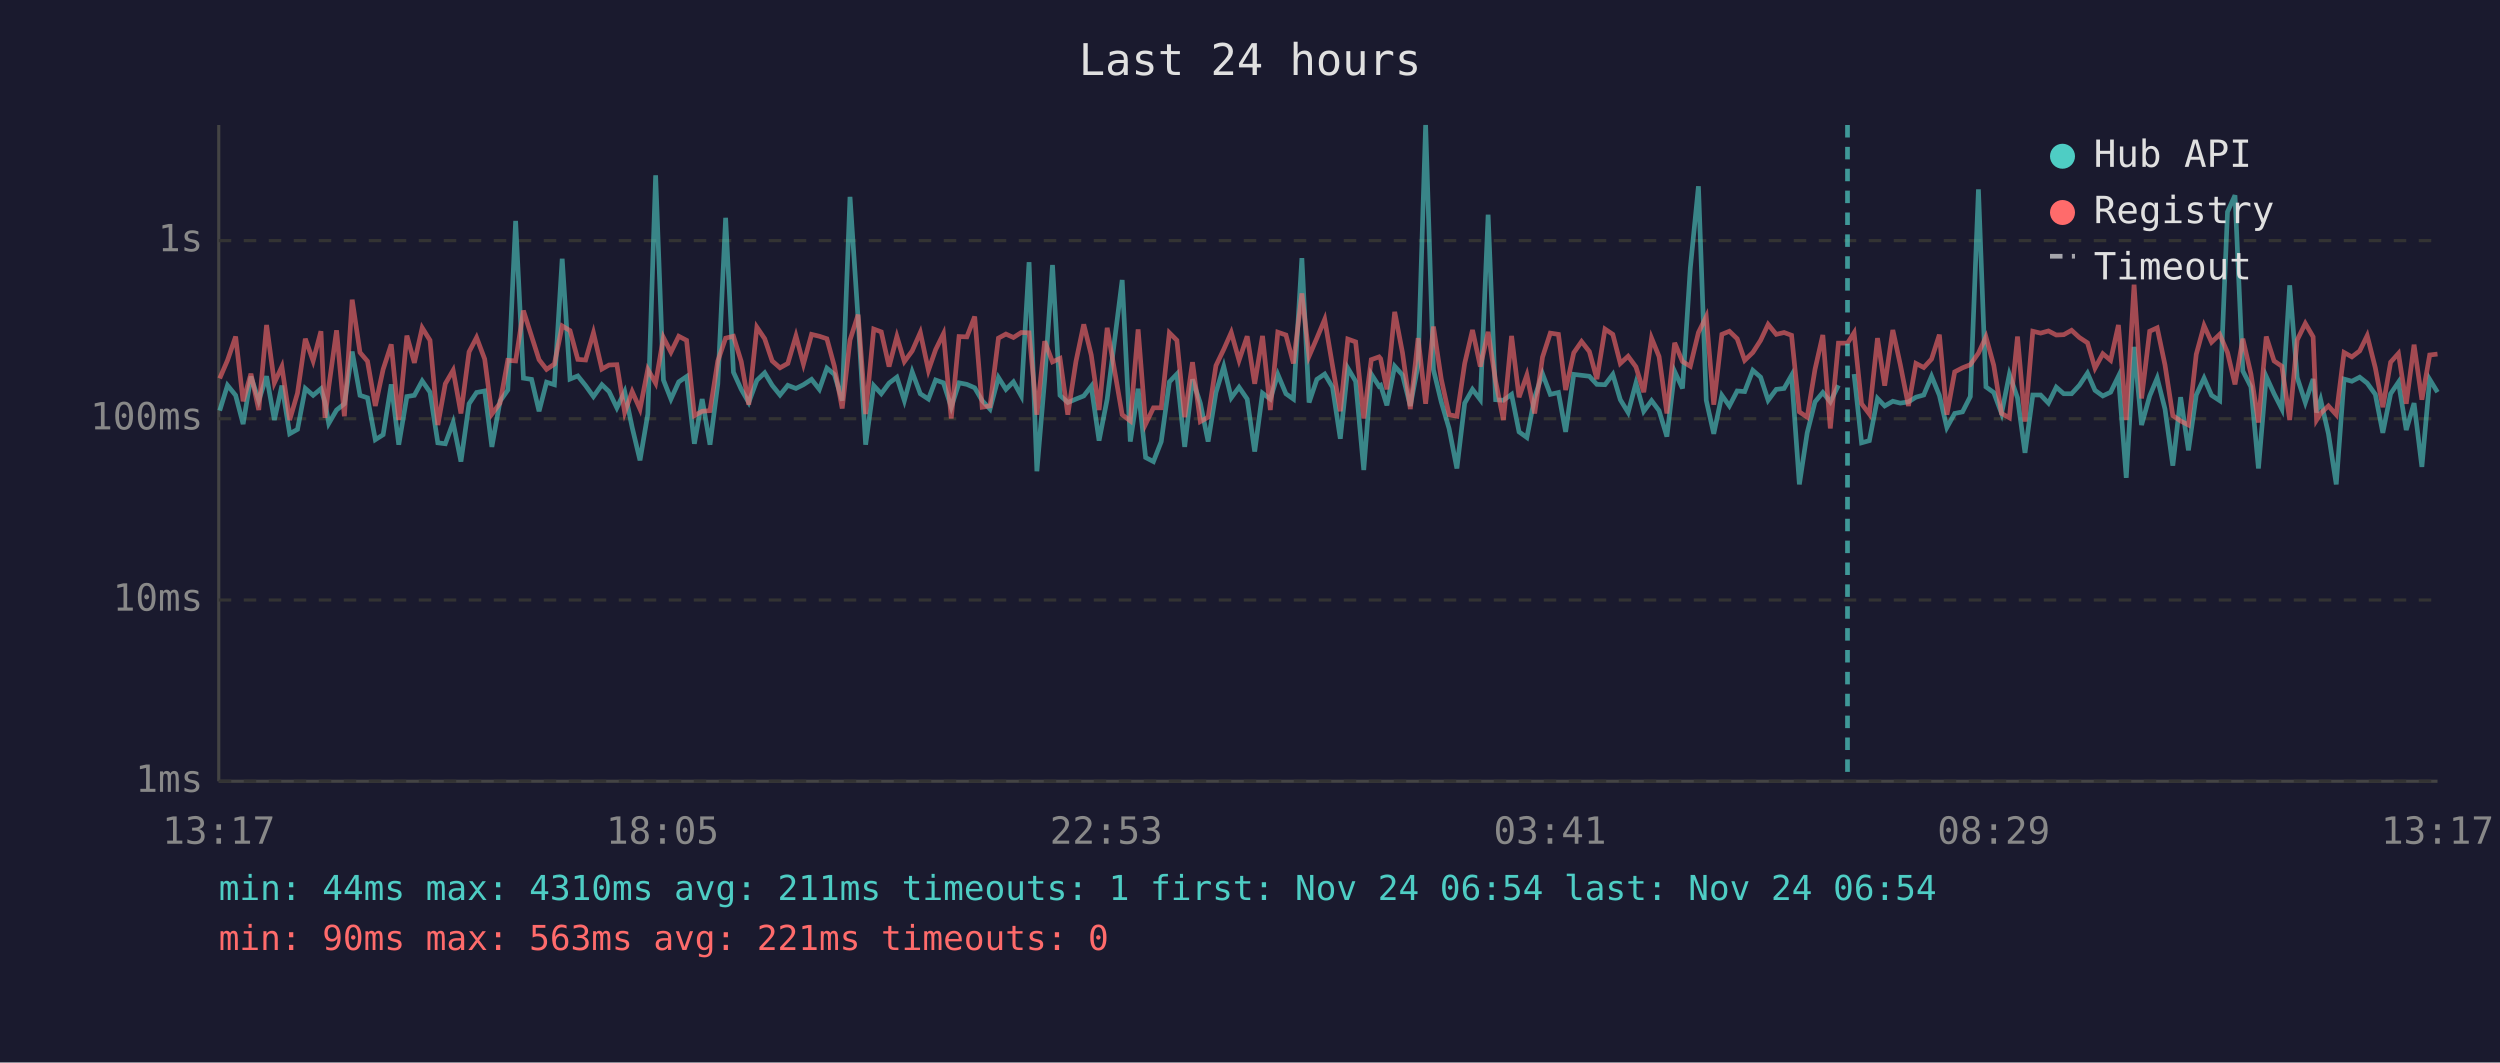
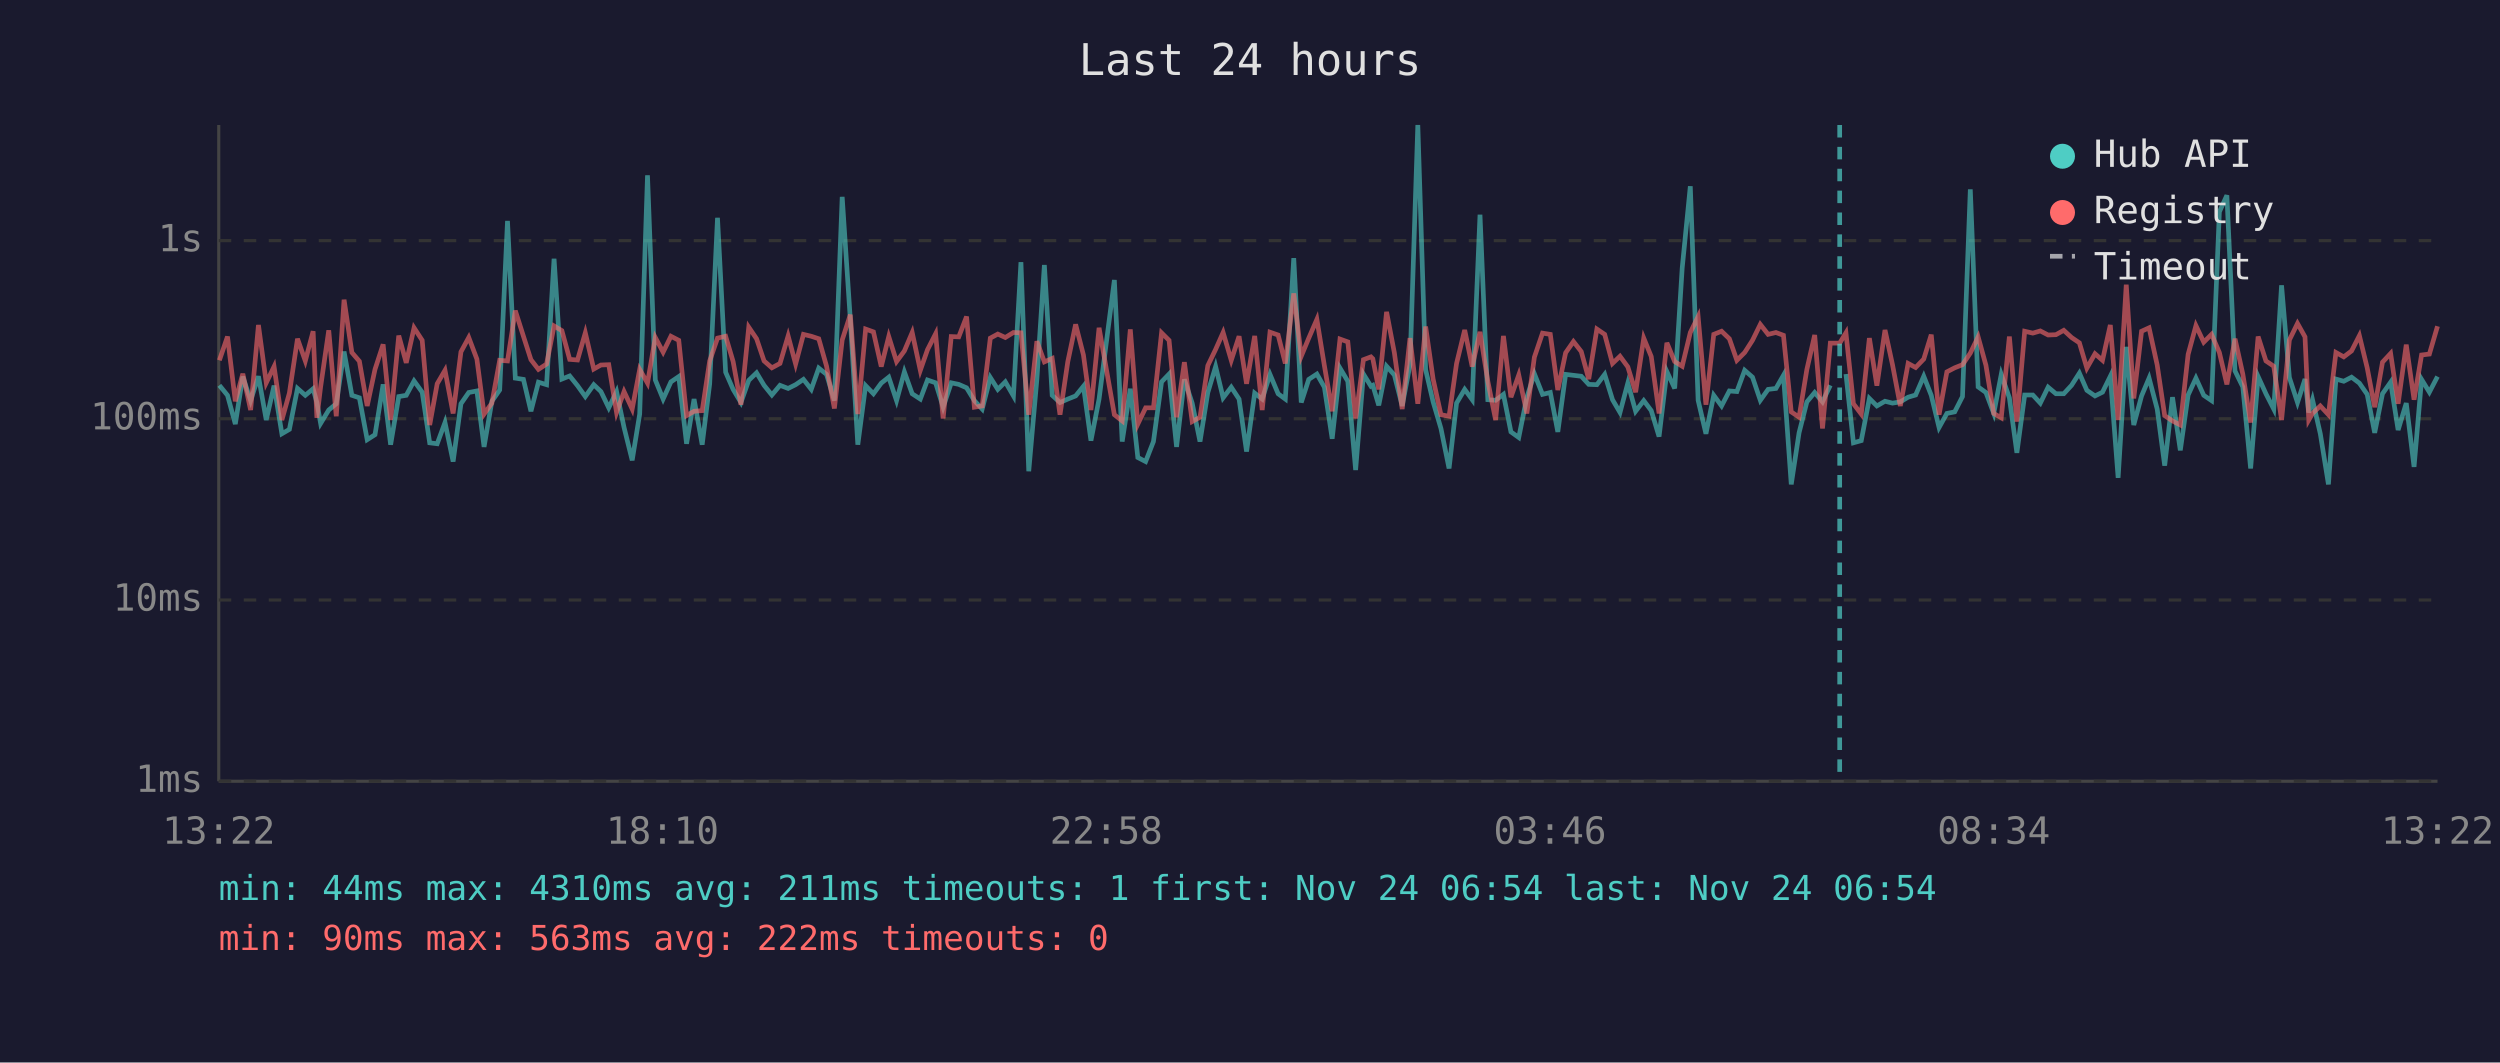
<svg xmlns="http://www.w3.org/2000/svg" viewBox="0 0 800 340" font-family="monospace" font-size="12">
  <rect width="800" height="340" fill="#1a1a2e" />
  <text x="400" y="24" fill="#e0e0e0" font-size="14" text-anchor="middle">Last 24 hours</text>
  <line x1="70" y1="40" x2="70" y2="250" stroke="#444" stroke-width="1" />
  <line x1="70" y1="250" x2="780" y2="250" stroke="#444" stroke-width="1" />
  <line x1="70" y1="250" x2="780" y2="250" stroke="#333" stroke-width="1" stroke-dasharray="4" />
  <text x="65" y="250" fill="#888" text-anchor="end" dominant-baseline="middle">1ms</text>
  <line x1="70" y1="192" x2="780" y2="192" stroke="#333" stroke-width="1" stroke-dasharray="4" />
  <text x="65" y="192" fill="#888" text-anchor="end" dominant-baseline="middle">10ms</text>
  <line x1="70" y1="134" x2="780" y2="134" stroke="#333" stroke-width="1" stroke-dasharray="4" />
  <text x="65" y="134" fill="#888" text-anchor="end" dominant-baseline="middle">100ms</text>
  <line x1="70" y1="77" x2="780" y2="77" stroke="#333" stroke-width="1" stroke-dasharray="4" />
  <text x="65" y="77" fill="#888" text-anchor="end" dominant-baseline="middle">1s</text>
-   <text x="70" y="270" fill="#888" text-anchor="middle">13:17</text>
-   <text x="212" y="270" fill="#888" text-anchor="middle">18:05</text>
-   <text x="354" y="270" fill="#888" text-anchor="middle">22:53</text>
-   <text x="496" y="270" fill="#888" text-anchor="middle">03:41</text>
-   <text x="638" y="270" fill="#888" text-anchor="middle">08:29</text>
-   <text x="780" y="270" fill="#888" text-anchor="middle">13:17</text>
-   <polyline points="70.3,131.4 72.8,123.3 75.4,126.5 77.8,135.7 80.3,120.5 82.8,128.2 85.3,120.4 87.8,134.4 90.2,123.4 92.7,138.8 95.2,137.4 97.7,124.3 100.2,126.5 102.7,124.4 104.0,128.8 105.2,135.5 107.7,131.2 110.2,129.2 112.7,112.5 115.2,126.5 117.6,127.3 120.1,140.7 122.6,139.1 125.2,123.0 127.6,142.3 130.2,126.9 132.6,126.5 135.1,121.9 137.6,125.5 140.1,141.7 142.5,142.0 145.0,135.2 147.5,147.7 150.1,129.2 152.5,125.6 155.1,125.1 157.4,143.0 160.0,128.4 162.5,124.8 165.0,70.7 167.5,121.0 170.1,121.4 172.5,131.6 174.9,122.3 177.4,123.1 179.9,82.8 182.4,121.3 184.9,120.3 187.4,123.4 189.9,126.9 192.6,123.1 194.9,125.3 197.4,130.5 199.9,125.3 202.3,136.8 204.8,147.3 207.3,132.5 209.8,56.1 212.3,121.6 214.7,127.7 217.2,122.2 219.7,120.5 222.2,142.0 224.7,127.7 227.2,142.3 229.7,122.8 232.2,69.7 234.7,119.1 237.2,124.6 239.6,128.8 242.2,121.7 244.7,119.3 247.1,123.3 249.6,126.4 252.1,123.3 254.7,124.3 257.1,123.1 259.7,121.4 262.2,124.6 264.6,117.8 267.0,119.8 269.5,128.2 272.0,63.0 274.6,102.2 277.0,142.3 279.6,123.4 282.0,126.0 284.5,122.6 287.0,120.7 289.4,128.2 291.9,119.0 294.5,126.0 297.1,127.7 299.4,121.6 301.9,122.5 304.4,130.3 306.9,122.5 309.4,123.0 311.9,124.1 314.3,128.2 316.8,130.9 319.5,120.8 321.9,124.6 324.3,122.2 326.8,126.7 329.3,83.9 331.8,150.8 334.3,121.4 336.8,84.8 339.2,126.5 341.7,128.8 344.3,127.7 346.8,126.7 349.2,123.6 351.7,141.0 354.3,127.7 359.1,89.6 361.7,141.3 364.2,124.4 366.6,146.4 369.1,147.7 371.6,141.3 374.2,122.2 376.6,119.7 379.1,143.0 381.6,121.4 384.1,129.0 386.6,141.3 389.1,125.6 391.6,117.3 394.0,127.3 396.5,123.9 399.1,127.7 401.5,144.5 404.0,125.8 406.5,127.7 408.9,119.8 411.5,126.0 413.9,127.7 416.6,82.6 418.9,128.8 421.4,121.4 423.9,119.7 426.4,123.9 428.9,140.4 431.3,117.8 433.8,122.0 436.4,150.4 438.8,119.7 441.3,123.6 441.8,123.3 443.8,129.7 446.3,117.2 448.8,120.0 451.3,129.9 453.8,116.7 456.2,40.0 458.7,118.3 461.2,128.6 463.7,137.1 466.2,149.9 468.7,129.0 471.2,124.6 473.7,127.9 476.2,68.7 478.6,127.9 481.1,128.1 483.7,126.2 486.1,138.2 488.6,140.0 491.1,127.1 493.6,119.6 496.1,126.2 498.7,125.6 501.0,138.2 503.6,119.8 506.1,120.1 508.6,120.4 511.0,123.0 513.6,123.1 516.1,119.8 518.5,127.9 521.0,132.0 523.5,122.6 526.0,131.6 528.5,128.2 530.9,131.4 533.4,139.7 535.9,118.9 538.4,124.3 540.9,85.8 543.5,59.6 546.0,128.1 548.4,138.8 551.0,126.5 553.4,129.9 555.9,125.1 558.3,125.3 560.9,118.5 563.4,120.7 565.8,128.1 568.4,124.6 570.9,124.3 573.3,120.1 575.8,155.0 578.3,138.5 580.8,128.6 583.3,125.6 585.7,128.6 588.3,123.3" fill="none" stroke="#4ecdc4" stroke-width="1.5" opacity="0.6" />
-   <polyline points="593.3,119.7 595.7,141.7 598.2,141.0 600.8,127.5 603.1,129.9 605.7,128.4 608.1,129.0 610.7,128.6 613.1,127.1 615.6,126.4 618.1,120.4 620.6,126.5 623.0,136.8 625.5,132.3 628.0,131.8 630.5,126.9 633.1,60.6 635.5,123.8 638.0,125.6 640.5,132.3 643.0,119.8 645.6,127.3 648.0,144.9 650.5,126.4 653.0,126.4 655.5,129.0 658.0,123.9 660.4,126.0 662.9,126.0 665.4,123.3 668.0,119.4 670.4,124.9 672.9,126.7 675.4,125.5 677.9,120.4 680.4,152.9 682.9,111.0 685.3,136.0 687.9,126.7 690.3,121.0 692.8,130.9 695.3,149.0 697.8,127.1 700.3,144.1 702.8,126.4 705.3,121.0 707.7,126.5 710.3,128.2 712.8,67.8 715.2,62.5 717.7,118.7 720.3,123.8 722.7,149.9 725.2,120.5 727.7,126.0 730.2,130.9 732.7,91.3 735.1,120.8 737.7,128.8 740.2,121.3 741.3,132.0 742.6,127.9 745.1,138.8 747.6,155.0 750.1,121.3 752.6,122.0 755.1,120.7 757.5,122.6 760.1,126.2 762.5,138.5 765.0,126.0 767.5,122.3 770.0,137.6 772.5,129.0 775.0,149.4 777.5,121.4 780.0,125.5" fill="none" stroke="#4ecdc4" stroke-width="1.5" opacity="0.6" />
-   <polyline points="70.3,121.1 72.8,115.3 75.4,107.7 77.8,128.4 80.3,119.6 82.8,131.2 85.3,104.0 87.8,122.5 90.2,117.3 92.7,134.4 95.2,125.8 97.7,108.4 100.2,115.5 102.7,106.0 104.0,133.7 105.2,123.8 107.7,105.7 110.2,133.2 112.7,95.9 115.2,112.8 117.6,115.6 120.1,129.9 122.6,118.2 125.2,110.2 127.6,134.4 130.2,107.4 132.6,116.1 135.1,104.9 137.6,108.9 140.1,136.0 142.5,122.8 145.0,118.5 147.5,132.3 150.1,112.6 152.5,108.0 155.1,114.9 157.4,132.5 160.0,129.0 162.5,115.3 165.0,115.5 167.5,99.4 170.1,107.6 172.5,115.1 174.9,118.2 177.4,116.5 179.9,104.3 182.4,105.8 184.9,115.0 187.4,115.2 189.9,106.5 192.6,118.1 194.9,116.8 197.4,116.7 199.9,132.0 202.3,125.3 204.8,130.9 207.3,118.2 209.8,122.6 212.3,108.0 214.7,112.7 217.2,107.6 219.7,108.9 222.2,133.0 224.7,131.6 227.2,131.4 229.7,115.5 232.2,108.2 234.7,107.6 237.2,115.7 239.6,129.5 242.2,104.7 244.7,108.4 247.1,115.5 249.6,117.7 252.1,116.3 254.7,107.5 257.1,116.5 259.7,107.0 262.2,107.6 264.6,108.4 267.0,117.2 269.5,130.7 272.0,108.8 274.6,100.7 277.0,132.5 279.6,105.3 282.0,106.2 284.5,117.3 287.0,107.7 289.4,115.7 291.9,112.3 294.5,106.4 297.1,118.5 299.4,111.9 301.9,106.8 304.4,133.9 306.9,107.7 309.4,107.8 311.9,101.3 314.3,130.3 316.8,129.9 319.5,108.2 321.9,106.9 324.3,108.0 326.8,106.4 329.3,106.5 331.8,132.7 334.3,109.2 336.8,115.8 339.2,114.7 341.7,132.7 344.3,115.7 346.8,103.8 349.2,113.6 351.7,131.2 354.3,104.9 359.1,132.7 361.7,134.7 364.2,105.4 366.6,135.7 369.1,130.5 371.6,130.5 374.2,106.5 376.6,108.9 379.1,133.5 381.6,115.9 384.1,134.9 386.6,133.5 389.1,117.0 391.6,111.8 394.0,106.4 396.5,115.3 399.1,107.6 401.5,122.8 404.0,107.5 406.5,131.2 408.9,106.3 411.5,107.2 413.9,116.3 416.6,93.9 418.9,114.0 421.4,108.2 423.9,102.2 426.4,117.0 428.9,131.6 431.3,108.5 433.8,109.4 436.4,133.9 438.8,115.1 441.3,114.2 441.8,114.8 443.8,124.6 446.3,99.8 448.8,112.9 451.3,130.9 453.8,108.2 456.2,129.2 458.7,104.5 461.2,121.3 463.7,132.7 466.2,133.2 468.7,116.3 471.2,105.6 473.7,117.3 476.2,106.2 478.6,122.0 481.1,134.4 483.7,107.5 486.1,127.1 488.6,120.0 491.1,132.3 493.6,114.3 496.1,106.6 498.7,107.0 501.0,124.8 503.6,112.9 506.1,109.3 508.6,112.5 511.0,121.3 513.6,105.3 516.1,107.0 518.5,116.3 521.0,114.0 523.5,117.4 526.0,125.5 528.5,108.2 530.9,114.1 533.4,132.3 535.9,109.7 538.4,115.7 540.9,117.2 543.5,106.4 546.0,101.3 548.4,129.5 551.0,107.0 553.4,106.0 555.9,108.4 558.3,115.3 560.9,112.8 563.4,108.9 565.8,103.8 568.4,107.0 570.9,106.4 573.3,107.3 575.8,131.8 578.3,133.5 580.8,118.2 583.3,107.2 585.7,137.1 588.3,109.8 591.2,109.8 593.3,106.5 595.7,129.2 598.2,132.5 600.8,108.2 603.1,123.4 605.7,105.6 608.1,116.7 610.7,129.9 613.1,116.3 615.6,117.6 618.1,114.9 620.6,107.1 623.0,132.7 625.5,119.0 628.0,117.7 630.5,116.7 633.1,113.0 635.5,107.8 638.0,116.9 640.5,132.3 643.0,133.7 645.6,107.7 648.0,134.9 650.5,106.0 653.0,106.6 655.5,105.9 658.0,107.2 660.4,107.1 662.9,105.7 665.4,108.0 668.0,109.7 670.4,117.8 672.9,113.2 675.4,115.3 677.9,104.0 680.4,134.4 682.9,91.1 685.3,127.5 687.9,106.0 690.3,104.9 692.8,116.8 695.3,133.0 697.8,134.7 700.3,136.0 702.8,113.4 705.3,104.2 707.7,109.5 710.3,107.0 712.8,112.8 715.2,123.0 717.7,108.4 720.3,119.7 722.7,135.2 725.2,107.7 727.7,115.5 730.2,117.2 732.7,134.4 735.1,108.8 737.7,103.5 740.2,107.8 741.3,134.4 742.6,132.3 745.1,129.9 747.6,132.7 750.1,112.8 752.6,114.2 755.1,112.3 757.5,107.4 760.1,117.7 762.5,130.3 765.0,115.9 767.5,113.1 770.0,129.2 772.5,110.3 775.0,127.9 777.5,113.6 780.0,113.3" fill="none" stroke="#ff6b6b" stroke-width="1.5" opacity="0.6" />
-   <line x1="591.2" y1="40" x2="591.2" y2="250" stroke="#4ecdc4" stroke-width="1.5" stroke-dasharray="4,3" opacity="0.7" />
+   <text x="70" y="270" fill="#888" text-anchor="middle">13:22</text>
+   <text x="212" y="270" fill="#888" text-anchor="middle">18:10</text>
+   <text x="354" y="270" fill="#888" text-anchor="middle">22:58</text>
+   <text x="496" y="270" fill="#888" text-anchor="middle">03:46</text>
+   <text x="638" y="270" fill="#888" text-anchor="middle">08:34</text>
+   <text x="780" y="270" fill="#888" text-anchor="middle">13:22</text>
+   <polyline points="70.2,123.3 72.8,126.5 75.3,135.7 77.7,120.5 80.2,128.2 82.7,120.4 85.2,134.4 87.7,123.4 90.2,138.8 92.6,137.4 95.2,124.3 97.7,126.5 100.2,124.4 101.4,128.8 102.6,135.5 105.2,131.2 107.6,129.2 110.1,112.5 112.6,126.5 115.0,127.3 117.5,140.7 120.0,139.1 122.6,123.0 125.0,142.3 127.6,126.9 130.0,126.5 132.5,121.9 135.1,125.5 137.5,141.7 139.9,142.0 142.4,135.2 145.0,147.7 147.5,129.2 150.0,125.6 152.6,125.1 154.9,143.0 157.4,128.4 159.9,124.8 162.4,70.7 164.9,121.0 167.5,121.4 169.9,131.6 172.3,122.3 174.9,123.1 177.3,82.8 179.8,121.3 182.3,120.3 184.8,123.4 187.3,126.9 190.0,123.1 192.3,125.3 194.8,130.5 197.3,125.3 199.7,136.8 202.3,147.3 204.7,132.5 207.2,56.1 209.7,121.6 212.2,127.7 214.7,122.2 217.2,120.5 219.7,142.0 222.1,127.7 224.7,142.3 227.1,122.8 229.6,69.7 232.2,119.1 234.6,124.6 237.1,128.8 239.6,121.7 242.1,119.3 244.5,123.3 247.0,126.4 249.6,123.3 252.2,124.3 254.6,123.1 257.1,121.4 259.6,124.6 262.0,117.8 264.5,119.8 267.0,128.2 269.5,63.0 272.1,102.2 274.5,142.3 277.0,123.4 279.5,126.0 282.0,122.6 284.4,120.7 286.9,128.2 289.4,119.0 291.9,126.0 294.5,127.7 296.8,121.6 299.4,122.5 301.8,130.3 304.4,122.5 306.8,123.0 309.3,124.1 311.8,128.2 314.3,130.9 316.9,120.8 319.3,124.6 321.7,122.2 324.3,126.7 326.7,83.9 329.2,150.8 331.8,121.4 334.2,84.8 336.7,126.5 339.2,128.8 341.7,127.7 344.2,126.7 346.7,123.6 349.1,141.0 351.7,127.7 356.6,89.6 359.1,141.3 361.7,124.4 364.1,146.4 366.6,147.7 369.1,141.3 371.7,122.2 374.1,119.7 376.5,143.0 379.0,121.4 381.5,129.0 384.0,141.3 386.5,125.6 389.0,117.3 391.4,127.3 394.0,123.9 396.5,127.7 398.9,144.5 401.5,125.8 403.9,127.7 406.4,119.8 409.0,126.0 411.3,127.7 414.0,82.6 416.4,128.8 418.8,121.4 421.4,119.7 423.8,123.9 426.3,140.4 428.8,117.8 431.3,122.0 433.8,150.4 436.3,119.7 438.7,123.6 439.3,123.3 441.2,129.7 443.7,117.2 446.2,120.0 448.7,129.9 451.2,116.7 453.7,40.0 456.2,118.3 458.6,128.6 461.1,137.1 463.7,149.9 466.1,129.0 468.7,124.6 471.1,127.9 473.6,68.7 476.1,127.9 478.6,128.1 481.1,126.2 483.5,138.2 486.0,140.0 488.6,127.1 491.0,119.6 493.6,126.2 496.1,125.6 498.5,138.2 501.0,119.8 503.5,120.1 506.0,120.4 508.4,123.0 511.0,123.1 513.5,119.8 516.0,127.9 518.4,132.0 520.9,122.6 523.4,131.6 526.0,128.2 528.4,131.4 530.9,139.7 533.4,118.9 535.9,124.3 538.3,85.8 540.9,59.6 543.4,128.1 545.9,138.8 548.4,126.5 550.9,129.9 553.4,125.1 555.8,125.3 558.3,118.5 560.8,120.7 563.3,128.1 565.8,124.6 568.3,124.3 570.7,120.1 573.2,155.0 575.7,138.5 578.2,128.6 580.7,125.6 583.2,128.6 585.7,123.3" fill="none" stroke="#4ecdc4" stroke-width="1.5" opacity="0.6" />
+   <polyline points="590.7,119.7 593.1,141.7 595.6,141.0 598.2,127.5 600.6,129.9 603.2,128.4 605.6,129.0 608.1,128.6 610.6,127.1 613.0,126.4 615.6,120.4 618.0,126.5 620.5,136.8 623.0,132.3 625.5,131.8 628.0,126.9 630.5,60.6 633.0,123.8 635.5,125.6 638.0,132.3 640.4,119.8 643.0,127.3 645.4,144.9 647.9,126.4 650.5,126.4 652.9,129.0 655.4,123.9 657.9,126.0 660.4,126.0 662.9,123.3 665.4,119.4 667.8,124.9 670.4,126.7 672.8,125.5 675.3,120.4 677.8,152.9 680.4,111.0 682.8,136.0 685.3,126.7 687.7,121.0 690.3,130.9 692.7,149.0 695.2,127.1 697.7,144.1 700.2,126.4 702.7,121.0 705.2,126.5 707.7,128.2 710.2,67.8 712.6,62.5 715.2,118.7 717.7,123.8 720.2,149.9 722.6,120.5 725.1,126.0 727.6,130.9 730.1,91.3 732.6,120.8 735.2,128.8 737.6,121.3 738.8,132.0 740.0,127.9 742.5,138.8 745.1,155.0 747.5,121.3 750.0,122.0 752.5,120.7 755.0,122.6 757.5,126.2 759.9,138.5 762.4,126.0 765.0,122.3 767.4,137.6 770.0,129.0 772.5,149.4 774.9,121.4 777.4,125.5 780.0,120.5" fill="none" stroke="#4ecdc4" stroke-width="1.5" opacity="0.6" />
+   <polyline points="70.2,115.3 72.8,107.7 75.3,128.4 77.7,119.6 80.2,131.2 82.7,104.0 85.2,122.5 87.7,117.3 90.2,134.4 92.6,125.8 95.2,108.4 97.7,115.5 100.2,106.0 101.4,133.7 102.6,123.8 105.2,105.7 107.6,133.2 110.1,95.9 112.6,112.8 115.0,115.6 117.5,129.9 120.0,118.2 122.6,110.2 125.0,134.4 127.6,107.4 130.0,116.1 132.5,104.9 135.1,108.9 137.5,136.0 139.9,122.8 142.4,118.5 145.0,132.3 147.5,112.6 150.0,108.0 152.6,114.9 154.9,132.5 157.4,129.0 159.9,115.3 162.4,115.5 164.9,99.4 167.5,107.6 169.9,115.1 172.3,118.2 174.9,116.5 177.3,104.3 179.8,105.8 182.3,115.0 184.8,115.2 187.3,106.5 190.0,118.1 192.3,116.8 194.8,116.7 197.3,132.0 199.7,125.3 202.3,130.9 204.7,118.2 207.2,122.6 209.7,108.0 212.2,112.7 214.7,107.6 217.2,108.9 219.7,133.0 222.1,131.6 224.7,131.4 227.1,115.5 229.6,108.2 232.2,107.6 234.6,115.7 237.1,129.5 239.6,104.7 242.1,108.4 244.5,115.5 247.0,117.7 249.6,116.3 252.2,107.5 254.6,116.5 257.1,107.0 259.6,107.6 262.0,108.4 264.5,117.2 267.0,130.7 269.5,108.8 272.1,100.7 274.5,132.5 277.0,105.3 279.5,106.2 282.0,117.3 284.4,107.7 286.9,115.7 289.4,112.3 291.9,106.4 294.5,118.5 296.8,111.9 299.4,106.8 301.8,133.9 304.4,107.7 306.8,107.8 309.3,101.3 311.8,130.3 314.3,129.9 316.9,108.2 319.3,106.9 321.7,108.0 324.3,106.4 326.7,106.5 329.2,132.7 331.8,109.2 334.2,115.8 336.7,114.7 339.2,132.7 341.7,115.7 344.2,103.8 346.7,113.6 349.1,131.2 351.7,104.9 356.6,132.7 359.1,134.7 361.7,105.4 364.1,135.7 366.6,130.5 369.1,130.5 371.7,106.5 374.1,108.9 376.5,133.5 379.0,115.9 381.5,134.9 384.0,133.5 386.5,117.0 389.0,111.8 391.4,106.4 394.0,115.3 396.5,107.6 398.9,122.8 401.5,107.5 403.9,131.2 406.4,106.3 409.0,107.2 411.3,116.3 414.0,93.9 416.4,114.0 418.8,108.2 421.4,102.2 423.8,117.0 426.3,131.6 428.8,108.5 431.3,109.4 433.8,133.9 436.3,115.1 438.7,114.2 439.3,114.8 441.2,124.6 443.7,99.8 446.2,112.9 448.7,130.9 451.2,108.2 453.7,129.2 456.2,104.5 458.6,121.3 461.1,132.7 463.7,133.2 466.1,116.3 468.7,105.6 471.1,117.3 473.6,106.2 476.1,122.0 478.6,134.4 481.1,107.5 483.5,127.1 486.0,120.0 488.6,132.3 491.0,114.3 493.6,106.6 496.1,107.0 498.5,124.8 501.0,112.9 503.5,109.3 506.0,112.5 508.4,121.3 511.0,105.3 513.5,107.0 516.0,116.3 518.4,114.0 520.9,117.4 523.4,125.5 526.0,108.2 528.4,114.1 530.9,132.3 533.4,109.7 535.9,115.7 538.3,117.2 540.9,106.4 543.4,101.3 545.9,129.5 548.4,107.0 550.9,106.0 553.4,108.4 555.8,115.3 558.3,112.8 560.8,108.9 563.3,103.8 565.8,107.0 568.3,106.4 570.7,107.3 573.2,131.8 575.7,133.5 578.2,118.2 580.7,107.2 583.2,137.1 585.7,109.8 588.7,109.8 590.7,106.5 593.1,129.2 595.6,132.5 598.2,108.2 600.6,123.4 603.2,105.6 605.6,116.7 608.1,129.9 610.6,116.3 613.0,117.6 615.6,114.9 618.0,107.1 620.5,132.7 623.0,119.0 625.5,117.7 628.0,116.7 630.5,113.0 633.0,107.8 635.5,116.9 638.0,132.3 640.4,133.7 643.0,107.7 645.4,134.9 647.9,106.0 650.5,106.6 652.9,105.9 655.4,107.2 657.9,107.1 660.4,105.7 662.9,108.0 665.4,109.7 667.8,117.8 670.4,113.2 672.8,115.3 675.3,104.0 677.8,134.4 680.4,91.1 682.8,127.5 685.3,106.0 687.7,104.9 690.3,116.8 692.7,133.0 695.2,134.7 697.7,136.0 700.2,113.4 702.7,104.2 705.2,109.5 707.7,107.0 710.2,112.8 712.6,123.0 715.2,108.4 717.7,119.7 720.2,135.2 722.6,107.7 725.1,115.5 727.6,117.2 730.1,134.4 732.6,108.8 735.2,103.5 737.6,107.8 738.8,134.4 740.0,132.3 742.5,129.9 745.1,132.7 747.5,112.8 750.0,114.2 752.5,112.3 755.0,107.4 757.5,117.7 759.9,130.3 762.4,115.9 765.0,113.1 767.4,129.2 770.0,110.3 772.5,127.9 774.9,113.6 777.4,113.3 780.0,104.4" fill="none" stroke="#ff6b6b" stroke-width="1.5" opacity="0.6" />
+   <line x1="588.7" y1="40" x2="588.7" y2="250" stroke="#4ecdc4" stroke-width="1.5" stroke-dasharray="4,3" opacity="0.7" />
  <circle cx="660" cy="50" r="4" fill="#4ecdc4" />
  <text x="670" y="50" fill="#e0e0e0" dominant-baseline="middle">Hub API</text>
  <circle cx="660" cy="68" r="4" fill="#ff6b6b" />
  <text x="670" y="68" fill="#e0e0e0" dominant-baseline="middle">Registry</text>
  <line x1="656" y1="82" x2="664" y2="82" stroke="#e0e0e0" stroke-width="1.5" stroke-dasharray="4,3" opacity="0.7" />
  <text x="670" y="86" fill="#e0e0e0" dominant-baseline="middle">Timeout</text>
  <text x="70" y="288" fill="#4ecdc4" font-size="11">min: 44ms  max: 4310ms  avg: 211ms  timeouts: 1  first: Nov 24 06:54  last: Nov 24 06:54</text>
-   <text x="70" y="304" fill="#ff6b6b" font-size="11">min: 90ms  max: 563ms  avg: 221ms  timeouts: 0</text>
+   <text x="70" y="304" fill="#ff6b6b" font-size="11">min: 90ms  max: 563ms  avg: 222ms  timeouts: 0</text>
</svg>
